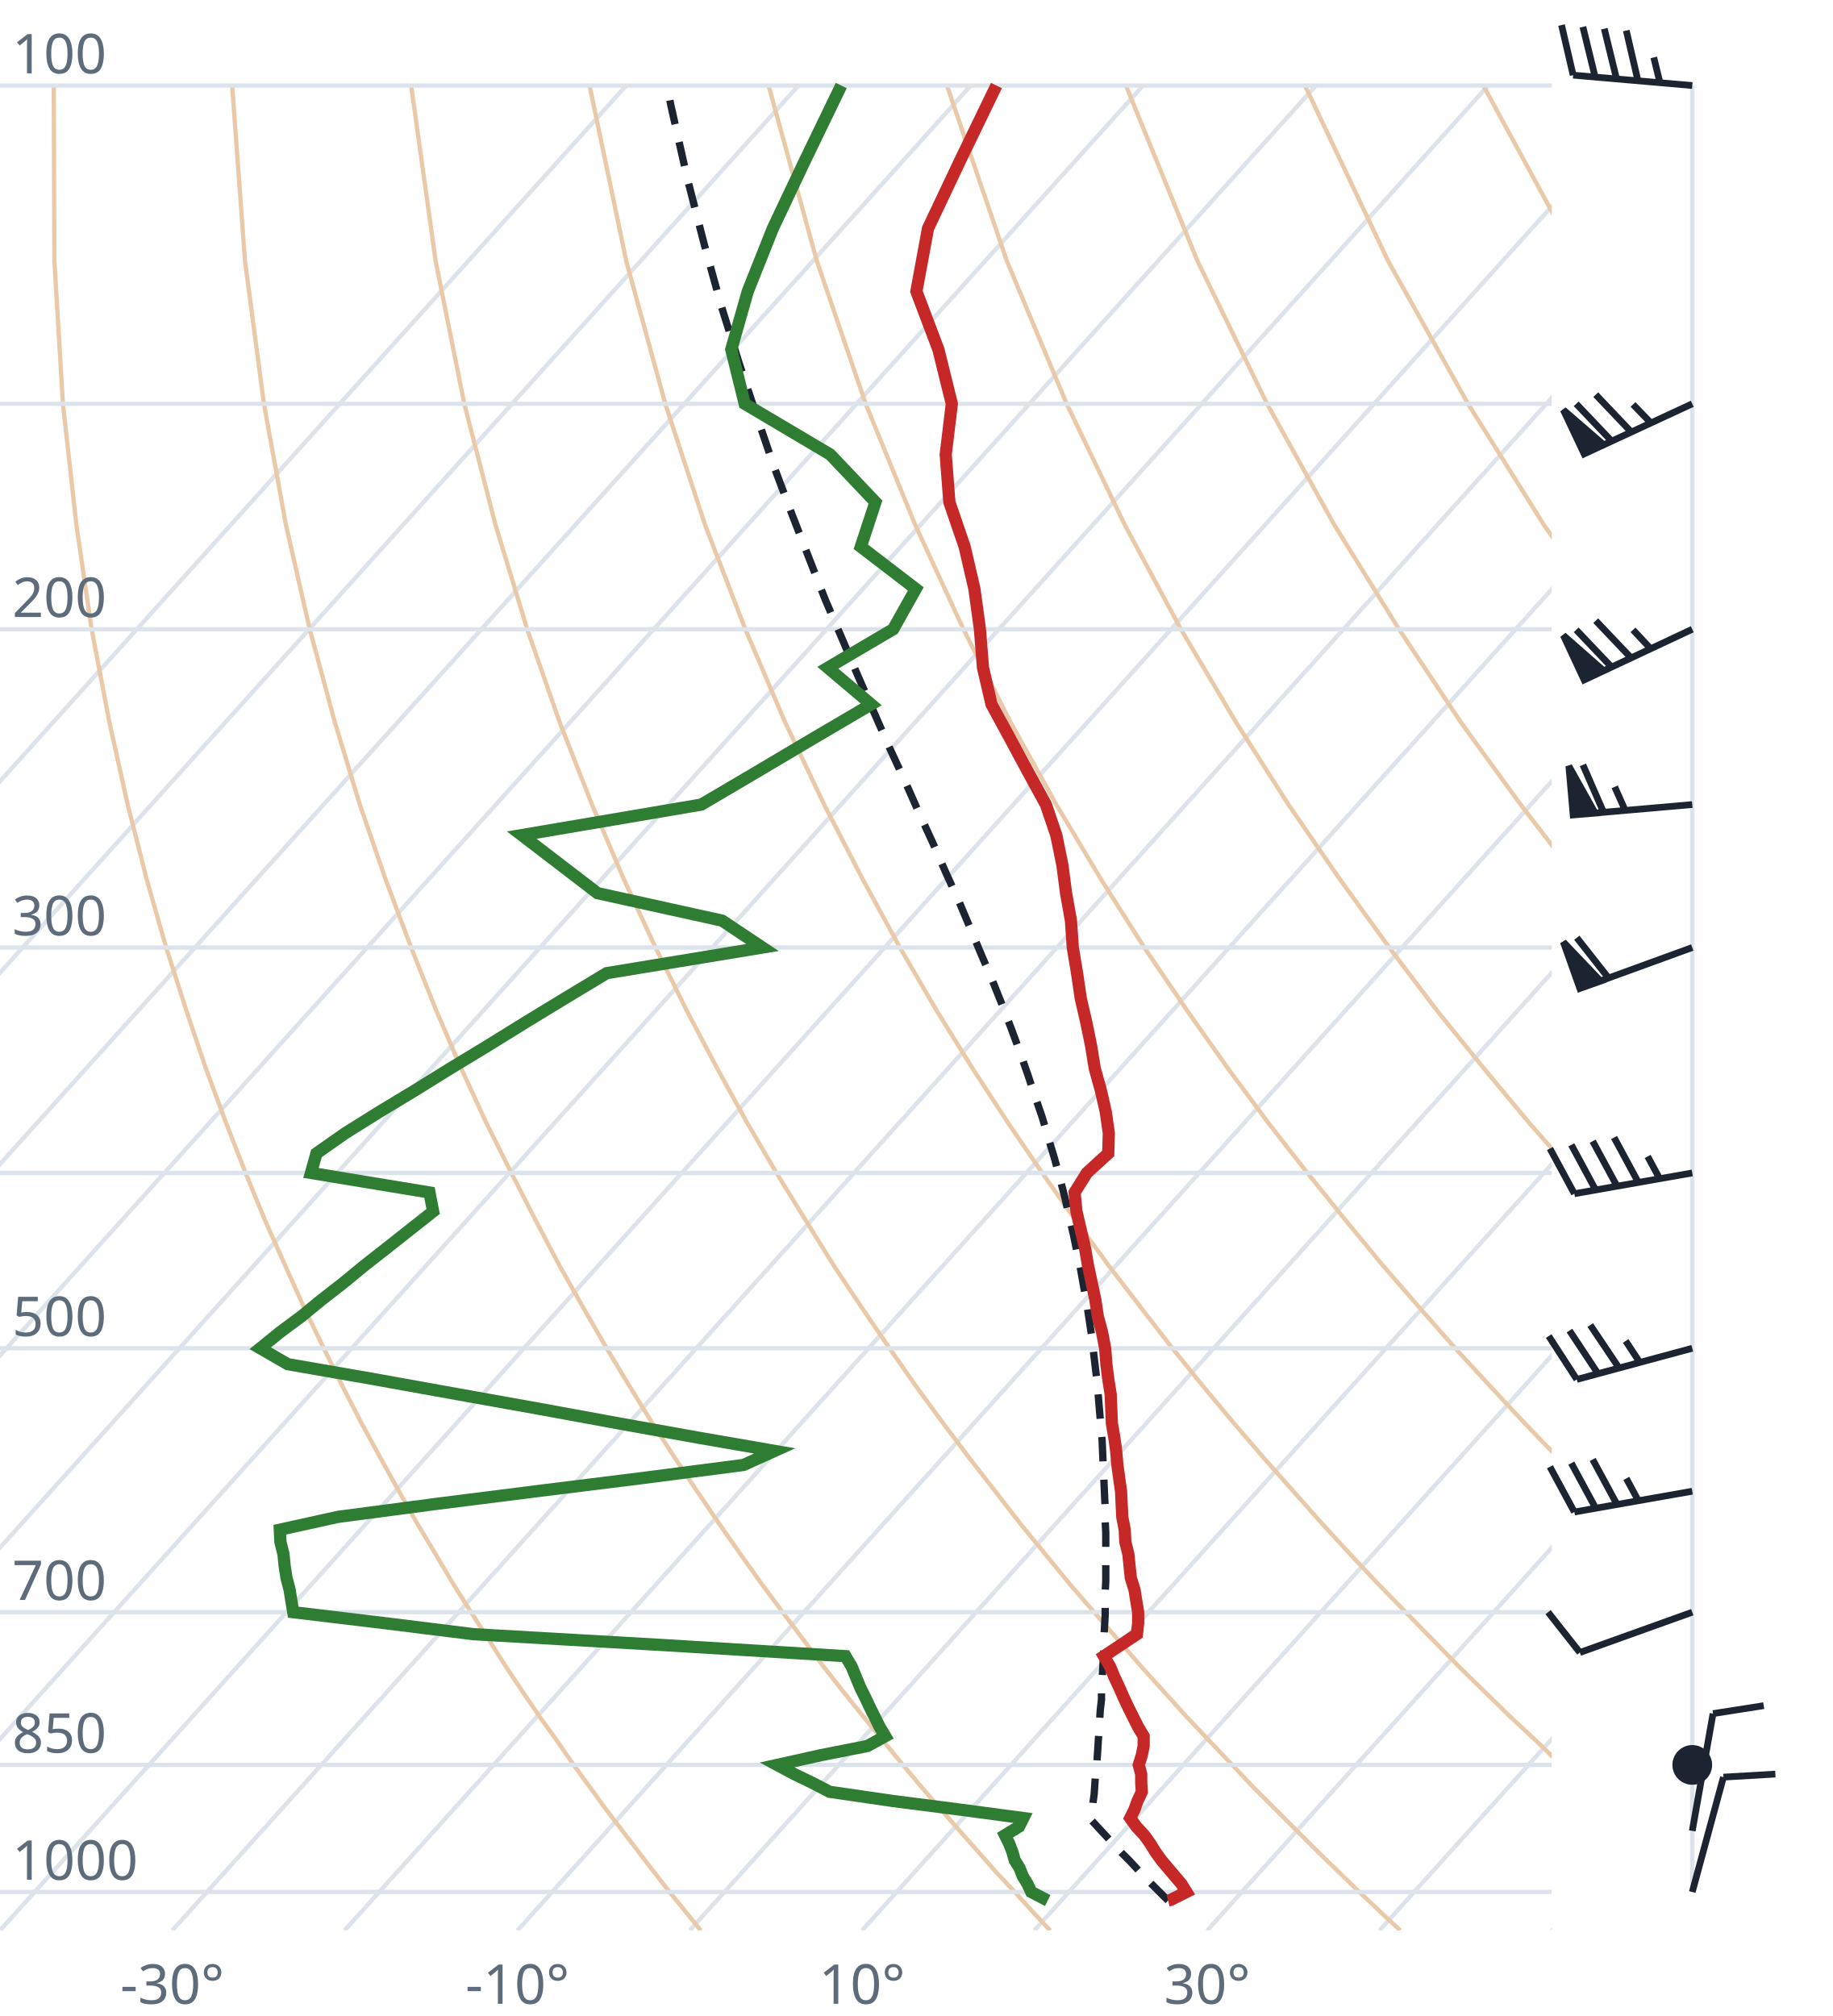
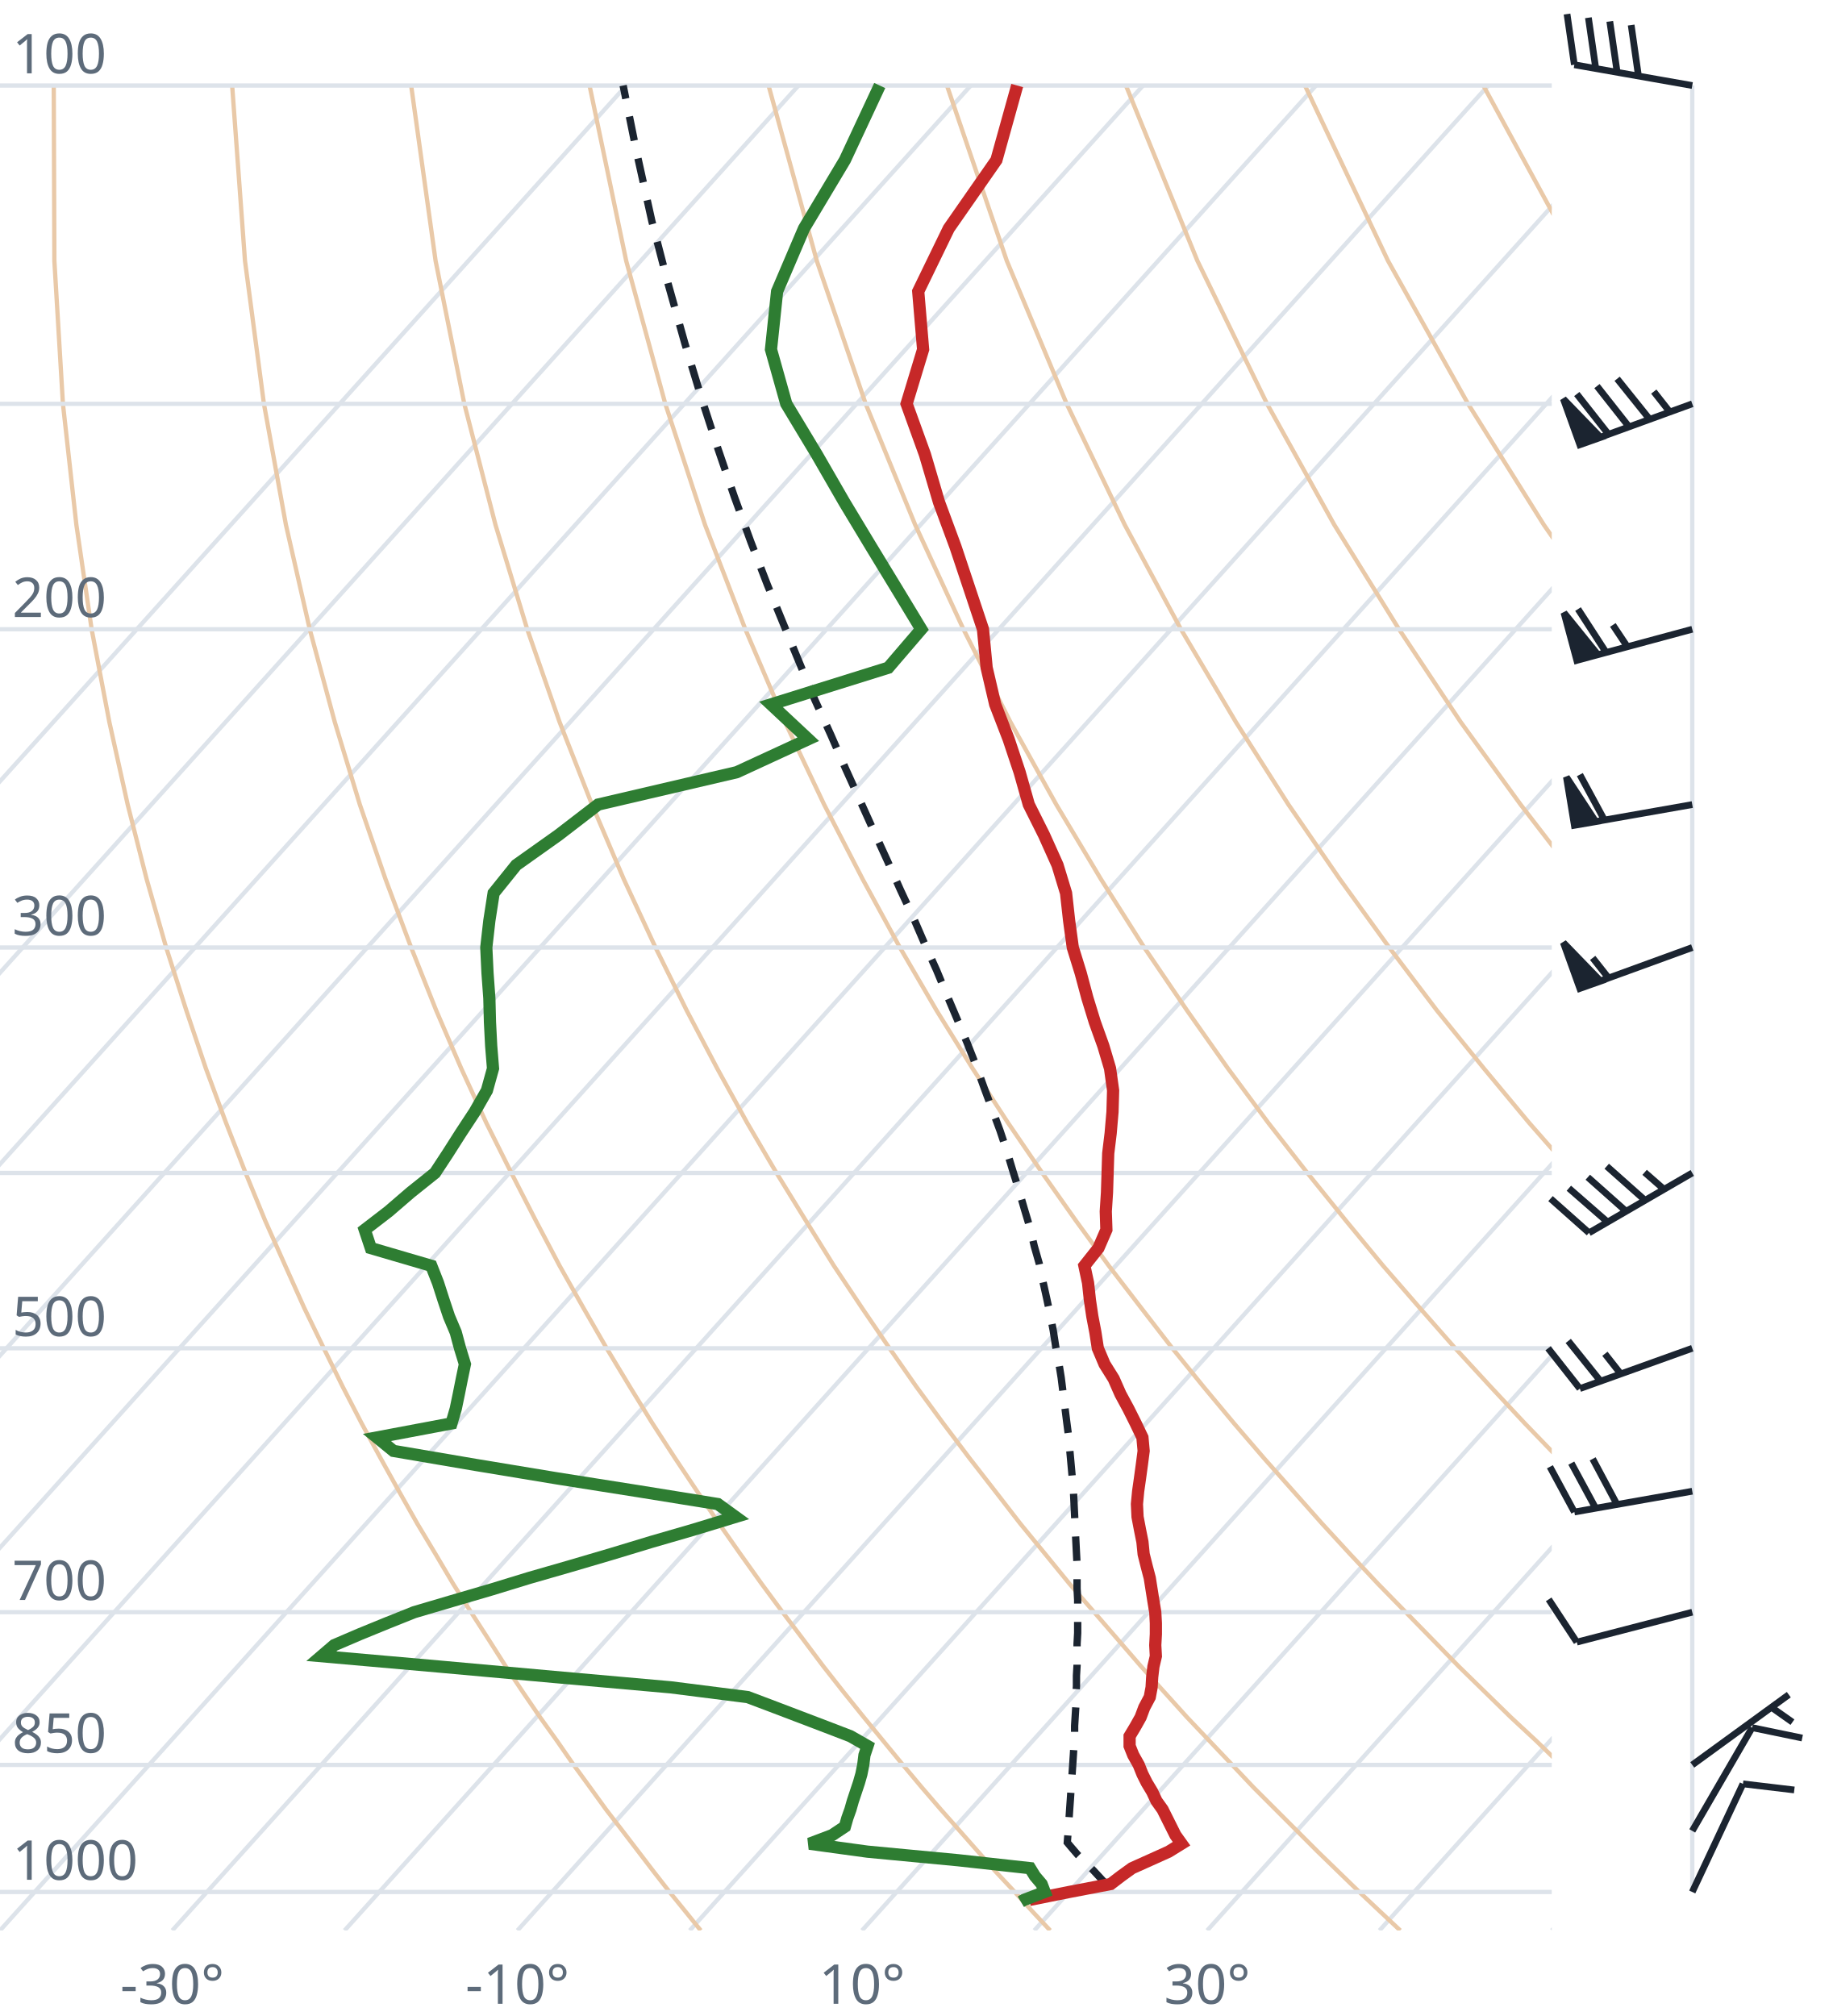
<svg xmlns="http://www.w3.org/2000/svg" viewBox="0 0 300 330" font-family="system-ui,sans-serif" font-size="9">
  <style>.g{stroke:#dde3ea;stroke-width:.7;fill:none}.ad{stroke:#e9c9a8;stroke-width:.7;fill:none}.t{stroke:#c62828;stroke-width:2;fill:none}.d{stroke:#2e7d32;stroke-width:2;fill:none}.pc{stroke:#1b2430;stroke-width:1.2;stroke-dasharray:4 3;fill:none}.barb{stroke:#1b2430;stroke-width:1.1;fill:#1b2430}text{fill:#5d6b7a}</style>
  <clipPath id="c">
    <rect x="0" y="0" width="254" height="316.0" />
  </clipPath>
  <g clip-path="url(#c)">
    <line class="g" x1="-169.3" y1="316.0" x2="102.5" y2="14.0" />
    <line class="g" x1="-141.1" y1="316.0" x2="130.7" y2="14.0" />
    <line class="g" x1="-112.9" y1="316.0" x2="158.9" y2="14.0" />
    <line class="g" x1="-84.7" y1="316.0" x2="187.1" y2="14.0" />
    <line class="g" x1="-56.4" y1="316.0" x2="215.4" y2="14.0" />
    <line class="g" x1="-28.2" y1="316.0" x2="243.6" y2="14.0" />
    <line class="g" x1="0.0" y1="316.0" x2="271.8" y2="14.0" />
    <line class="g" x1="28.2" y1="316.0" x2="300.0" y2="14.0" />
    <line class="g" x1="56.4" y1="316.0" x2="328.2" y2="14.0" />
    <line class="g" x1="84.7" y1="316.0" x2="356.5" y2="14.0" />
    <line class="g" x1="112.9" y1="316.0" x2="384.7" y2="14.0" />
    <line class="g" x1="141.1" y1="316.0" x2="412.9" y2="14.0" />
    <line class="g" x1="169.3" y1="316.0" x2="441.1" y2="14.0" />
    <line class="g" x1="197.6" y1="316.0" x2="469.4" y2="14.0" />
    <line class="g" x1="225.8" y1="316.0" x2="497.6" y2="14.0" />
    <line class="g" x1="254.0" y1="316.0" x2="525.8" y2="14.0" />
    <path class="ad" d="M114.7,316.0L112.2,312.9L109.6,309.7L107.1,306.5L104.5,303.1L101.9,299.7L99.2,296.2L96.6,292.6L93.9,288.9L91.2,285.0L88.4,281.1L85.6,277.0L82.8,272.8L80.0,268.4L77.1,263.9L74.2,259.3L71.3,254.4L68.3,249.4L65.3,244.1L62.3,238.7L59.2,233.0L56.1,227.0L53.0,220.7L49.8,214.1L46.7,207.2L43.4,199.8L40.2,192.0L37.0,183.8L33.7,174.9L30.5,165.4L27.2,155.1L24.0,143.9L20.9,131.7L17.9,118.2L15.0,103.0L12.5,85.9L10.3,66.1L8.9,42.7L8.8,14.0" />
    <path class="ad" d="M171.9,316.0L169.0,312.9L166.1,309.7L163.1,306.5L160.1,303.1L157.1,299.7L154.0,296.2L150.9,292.6L147.8,288.9L144.6,285.0L141.4,281.1L138.1,277.0L134.8,272.8L131.5,268.4L128.1,263.9L124.7,259.3L121.2,254.4L117.7,249.4L114.1,244.1L110.5,238.7L106.8,233.0L103.1,227.0L99.3,220.7L95.5,214.1L91.6,207.2L87.7,199.8L83.7,192.0L79.6,183.8L75.5,174.9L71.4,165.4L67.3,155.1L63.1,143.9L58.9,131.7L54.8,118.2L50.7,103.0L46.8,85.9L43.2,66.1L40.1,42.7L38.0,14.0" />
    <path class="ad" d="M229.2,316.0L225.9,312.9L222.5,309.7L219.2,306.5L215.7,303.1L212.3,299.7L208.8,296.2L205.2,292.6L201.7,288.9L198.0,285.0L194.3,281.1L190.6,277.0L186.8,272.8L183.0,268.4L179.1,263.9L175.1,259.3L171.1,254.4L167.0,249.4L162.9,244.1L158.7,238.7L154.4,233.0L150.0,227.0L145.6,220.7L141.1,214.1L136.5,207.2L131.9,199.8L127.1,192.0L122.3,183.8L117.4,174.9L112.4,165.4L107.3,155.1L102.1,143.9L96.9,131.7L91.6,118.2L86.3,103.0L81.1,85.9L76.0,66.1L71.3,42.7L67.3,14.0" />
    <path class="ad" d="M286.4,316.0L282.7,312.9L279.0,309.7L275.2,306.5L271.4,303.1L267.5,299.7L263.6,296.2L259.6,292.6L255.5,288.9L251.5,285.0L247.3,281.1L243.1,277.0L238.8,272.8L234.5,268.4L230.1,263.9L225.6,259.3L221.0,254.4L216.4,249.4L211.7,244.1L206.9,238.7L202.0,233.0L197.0,227.0L191.9,220.7L186.8,214.1L181.5,207.2L176.1,199.8L170.6,192.0L165.0,183.8L159.2,174.9L153.3,165.4L147.3,155.1L141.2,143.9L134.9,131.7L128.5,118.2L122.0,103.0L115.4,85.9L108.9,66.1L102.5,42.7L96.5,14.0" />
    <path class="ad" d="M343.6,316.0L339.5,312.9L335.4,309.7L331.2,306.5L327.0,303.1L322.7,299.7L318.3,296.2L313.9,292.6L309.4,288.9L304.9,285.0L300.3,281.1L295.6,277.0L290.8,272.8L286.0,268.4L281.0,263.9L276.0,259.3L270.9,254.4L265.7,249.4L260.5,244.1L255.1,238.7L249.6,233.0L244.0,227.0L238.2,220.7L232.4,214.1L226.4,207.2L220.3,199.8L214.0,192.0L207.6,183.8L201.0,174.9L194.3,165.4L187.3,155.1L180.2,143.9L172.9,131.7L165.4,118.2L157.7,103.0L149.8,85.9L141.7,66.1L133.7,42.7L125.8,14.0" />
    <path class="ad" d="M400.9,316.0L396.4,312.9L391.9,309.7L387.3,306.5L382.6,303.1L377.9,299.7L373.1,296.2L368.2,292.6L363.3,288.9L358.3,285.0L353.2,281.1L348.1,277.0L342.8,272.8L337.5,268.4L332.0,263.9L326.5,259.3L320.9,254.4L315.1,249.4L309.2,244.1L303.3,238.7L297.2,233.0L290.9,227.0L284.6,220.7L278.0,214.1L271.4,207.2L264.5,199.8L257.5,192.0L250.3,183.8L242.9,174.9L235.2,165.4L227.4,155.1L219.3,143.9L210.9,131.7L202.3,118.2L193.3,103.0L184.1,85.9L174.6,66.1L164.8,42.7L155.0,14.0" />
    <path class="ad" d="M458.1,316.0L453.2,312.9L448.3,309.7L443.3,306.5L438.2,303.1L433.1,299.7L427.9,296.2L422.6,292.6L417.2,288.9L411.7,285.0L406.2,281.1L400.5,277.0L394.8,272.8L389.0,268.4L383.0,263.9L376.9,259.3L370.8,254.4L364.5,249.4L358.0,244.1L351.5,238.7L344.8,233.0L337.9,227.0L330.9,220.7L323.7,214.1L316.3,207.2L308.7,199.8L300.9,192.0L292.9,183.8L284.7,174.9L276.2,165.4L267.4,155.1L258.3,143.9L248.9,131.7L239.1,118.2L229.0,103.0L218.4,85.9L207.4,66.1L196.0,42.7L184.3,14.0" />
    <path class="ad" d="M515.3,316.0L510.1,312.9L504.7,309.7L499.3,306.5L493.9,303.1L488.3,299.7L482.7,296.2L476.9,292.6L471.1,288.9L465.2,285.0L459.2,281.1L453.0,277.0L446.8,272.8L440.5,268.4L434.0,263.9L427.4,259.3L420.7,254.4L413.8,249.4L406.8,244.1L399.7,238.7L392.4,233.0L384.9,227.0L377.2,220.7L369.3,214.1L361.2,207.2L352.9,199.8L344.4,192.0L335.6,183.8L326.5,174.9L317.1,165.4L307.4,155.1L297.4,143.9L286.9,131.7L276.0,118.2L264.6,103.0L252.7,85.9L240.3,66.1L227.2,42.7L213.6,14.0" />
    <path class="ad" d="M572.6,316.0L566.9,312.9L561.2,309.7L555.4,306.5L549.5,303.1L543.5,299.7L537.4,296.2L531.3,292.6L525.0,288.9L518.6,285.0L512.1,281.1L505.5,277.0L498.8,272.8L491.9,268.4L485.0,263.9L477.9,259.3L470.6,254.4L463.2,249.4L455.6,244.1L447.9,238.7L439.9,233.0L431.8,227.0L423.5,220.7L415.0,214.1L406.2,207.2L397.2,199.8L387.9,192.0L378.3,183.8L368.4,174.9L358.1,165.4L347.5,155.1L336.4,143.9L324.9,131.7L312.9,118.2L300.3,103.0L287.1,85.9L273.1,66.1L258.4,42.7L242.8,14.0" />
    <path class="ad" d="M629.8,316.0L623.8,312.9L617.6,309.7L611.4,306.5L605.1,303.1L598.7,299.7L592.2,296.2L585.6,292.6L578.9,288.9L572.0,285.0L565.1,281.1L558.0,277.0L550.8,272.8L543.4,268.4L536.0,263.9L528.3,259.3L520.5,254.4L512.5,249.4L504.4,244.1L496.1,238.7L487.5,233.0L478.8,227.0L469.8,220.7L460.6,214.1L451.1,207.2L441.4,199.8L431.3,192.0L420.9,183.8L410.2,174.9L399.1,165.4L387.5,155.1L375.5,143.9L362.9,131.7L349.8,118.2L335.9,103.0L321.4,85.9L306.0,66.1L289.6,42.7L272.1,14.0" />
    <line class="g" x1="0" y1="309.7" x2="254" y2="309.7" />
    <line class="g" x1="0" y1="288.9" x2="254" y2="288.9" />
    <line class="g" x1="0" y1="263.9" x2="254" y2="263.9" />
    <line class="g" x1="0" y1="220.7" x2="254" y2="220.7" />
    <line class="g" x1="0" y1="192.0" x2="254" y2="192.0" />
    <line class="g" x1="0" y1="155.1" x2="254" y2="155.1" />
    <line class="g" x1="0" y1="103.0" x2="254" y2="103.0" />
    <line class="g" x1="0" y1="66.1" x2="254" y2="66.1" />
    <line class="g" x1="0" y1="14.0" x2="254" y2="14.0" />
-     <path class="pc" d="M191.2,311.1L190.0,309.9L188.7,308.6L187.4,307.3L186.2,306.0L184.9,304.6L183.6,303.3L182.3,301.9L181.1,300.6L179.8,299.2L178.7,298.0L178.8,296.6L178.9,295.1L179.1,293.7L179.2,292.2L179.3,290.7L179.5,289.2L179.6,287.7L179.7,286.2L179.8,284.6L179.9,283.1L180.0,281.5L180.1,279.9L180.3,278.2L180.3,276.6L180.4,274.9L180.5,273.2L180.6,271.5L180.7,269.8L180.7,268.0L180.8,266.2L180.9,264.4L180.9,262.6L180.9,260.7L181.0,258.8L181.0,256.9L181.0,254.9L181.0,252.9L181.0,250.9L180.9,248.9L180.9,246.8L180.8,244.7L180.7,242.5L180.6,240.3L180.5,238.1L180.4,235.8L180.2,233.5L180.0,231.2L179.8,228.8L179.6,226.4L179.3,223.9L179.0,221.4L178.7,218.8L178.3,216.1L177.9,213.5L177.4,210.7L176.9,207.9L176.3,205.0L175.7,202.1L175.0,199.1L174.3,196.0L173.5,192.9L172.6,189.6L171.6,186.3L170.6,182.9L169.4,179.4L168.2,175.8L166.9,172.1L165.5,168.3L164.0,164.4L162.4,160.4L160.6,156.2L158.8,151.9L156.9,147.4L154.8,142.8L152.7,138.0L150.4,133.0L148.1,127.8L145.6,122.4L143.1,116.7L140.5,110.8L137.9,104.7L135.1,98.2L132.4,91.3L129.6,84.1L126.7,76.4L123.9,68.2L121.0,59.5L118.1,50.2L115.3,40.1L112.5,29.2L109.8,17.2L109.2,14.0" />
-     <path class="t" d="M191.2,311.1L191.6,311.0L194.2,309.7L193.4,308.4L192.3,307.1L191.2,305.8L190.1,304.5L189.1,303.1L188.3,301.8L187.3,300.4L186.0,299.0L185.0,297.6L185.7,296.2L186.2,294.8L186.9,293.3L186.8,291.8L186.8,290.4L186.4,288.9L186.9,287.3L187.2,285.8L187.2,284.2L186.3,282.7L185.5,281.1L184.7,279.5L183.9,277.8L183.2,276.2L182.4,274.5L181.7,272.8L180.7,271.1L183.4,269.3L186.1,267.5L186.3,265.7L186.3,263.9L186.0,262.1L185.7,260.2L185.1,258.3L184.9,256.4L184.7,254.4L184.2,252.4L184.1,250.4L183.7,248.3L183.6,246.2L183.5,244.1L183.2,242.0L182.9,239.8L182.7,237.5L182.4,235.3L182.0,233.0L181.9,230.6L181.8,228.2L181.4,225.7L181.1,223.3L180.9,220.7L180.4,218.1L179.7,215.5L179.3,212.8L178.7,210.0L178.1,207.2L177.6,204.3L176.9,201.3L176.2,198.3L175.9,195.2L177.9,192.0L181.4,188.8L181.5,185.5L181.0,182.0L180.2,178.5L179.2,174.9L178.6,171.2L177.8,167.3L176.9,163.4L176.3,159.3L175.6,155.1L175.3,150.7L174.5,146.2L173.9,141.6L172.9,136.7L171.2,131.7L168.3,126.4L165.4,121.0L162.3,115.3L160.9,109.3L160.4,103.0L159.5,96.4L157.9,89.5L155.4,82.2L154.8,74.4L155.8,66.1L153.6,57.2L150.0,47.7L151.9,37.4L157.2,26.2L163.1,14.0" />
-     <path class="d" d="M171.5,311.1L171.3,311.0L168.8,309.7L168.2,308.4L167.4,307.1L166.9,305.8L166.1,304.5L165.7,303.1L165.2,301.8L164.5,300.4L166.8,299.0L167.5,297.6L157.0,296.2L146.1,294.8L135.8,293.3L132.9,291.8L130.0,290.4L127.2,288.9L134.4,287.3L142.0,285.8L144.9,284.2L144.0,282.7L143.2,281.1L142.4,279.5L141.6,277.8L140.8,276.2L140.1,274.5L139.4,272.8L138.4,271.1L108.9,269.3L77.5,267.5L63.0,265.7L48.0,263.9L47.7,262.1L47.4,260.2L46.9,258.3L46.6,256.4L46.4,254.4L45.9,252.4L45.8,250.4L55.3,248.3L71.2,246.2L87.8,244.1L104.7,242.0L121.7,239.8L126.8,237.5L114.1,235.3L101.3,233.0L88.2,230.6L74.8,228.2L60.9,225.7L47.1,223.3L42.6,220.7L45.8,218.1L49.3,215.5L52.6,212.8L56.2,210.0L59.6,207.2L63.3,204.3L67.1,201.3L70.9,198.3L70.3,195.2L50.9,192.0L51.8,188.8L56.5,185.5L62.1,182.0L67.9,178.5L73.7,174.9L79.8,171.2L86.1,167.3L92.5,163.4L99.3,159.3L124.8,155.1L118.2,150.7L97.8,146.2L91.8,141.6L85.4,136.7L114.8,131.7L123.8,126.4L132.9,121.0L142.6,115.3L135.5,109.3L146.2,103.0L149.9,96.4L140.9,89.5L143.3,82.2L135.9,74.4L121.9,66.1L119.7,57.2L122.4,47.7L126.5,37.4L131.8,26.2L137.7,14.0" />
+     <path class="pc" d="M181.4,308.8L180.2,307.5L179.0,306.2L177.7,304.9L176.4,303.6L175.2,302.2L174.7,301.6L174.8,300.3L174.9,298.9L175.0,297.5L175.1,296.0L175.2,294.6L175.3,293.1L175.4,291.7L175.5,290.2L175.6,288.7L175.7,287.2L175.8,285.6L175.9,284.1L175.9,282.5L176.0,280.9L176.1,279.3L176.1,277.6L176.2,276.0L176.2,274.3L176.3,272.6L176.3,270.9L176.3,269.1L176.4,267.3L176.4,265.5L176.4,263.7L176.4,261.9L176.3,260.0L176.3,258.1L176.3,256.1L176.2,254.2L176.1,252.2L176.0,250.2L175.9,248.1L175.8,246.0L175.7,243.9L175.5,241.7L175.3,239.5L175.1,237.3L174.9,235.0L174.6,232.7L174.3,230.3L174.0,227.9L173.7,225.5L173.3,223.0L172.8,220.4L172.4,217.8L171.9,215.2L171.3,212.4L170.7,209.7L170.1,206.8L169.3,204.0L168.6,201.0L167.7,198.0L166.8,194.9L165.8,191.7L164.8,188.4L163.7,185.1L162.4,181.6L161.1,178.1L159.8,174.5L158.3,170.7L156.7,166.9L155.0,162.9L153.3,158.8L151.4,154.6L149.5,150.2L147.4,145.7L145.3,141.0L143.1,136.2L140.8,131.1L138.4,125.8L136.0,120.3L133.4,114.6L130.9,108.6L128.3,102.3L125.6,95.7L122.9,88.7L120.2,81.3L117.5,73.4L114.8,65.1L112.1,56.2L109.4,46.6L106.7,36.2L104.2,24.9L102.0,14.0" />
+     <path class="t" d="M168.5,311.3L168.5,311.0L175.0,309.7L181.8,308.4L183.5,307.1L185.3,305.8L188.2,304.5L191.3,303.1L193.4,301.8L192.4,300.4L191.7,299.0L191.0,297.6L190.3,296.2L189.3,294.8L188.6,293.3L187.7,291.8L187.0,290.4L186.4,288.9L185.5,287.3L184.9,285.8L184.9,284.2L185.8,282.7L186.7,281.1L187.3,279.5L188.2,277.8L188.5,276.2L188.6,274.5L188.8,272.8L189.2,271.1L189.1,269.3L189.2,267.5L189.2,265.7L189.1,263.9L188.8,262.1L188.5,260.2L188.2,258.3L187.7,256.4L187.2,254.4L187.0,252.4L186.6,250.4L186.2,248.3L186.1,246.2L186.3,244.1L186.6,242.0L186.9,239.8L187.2,237.5L187.0,235.3L185.9,233.0L184.7,230.6L183.4,228.2L182.3,225.7L180.8,223.3L179.7,220.7L179.3,218.1L178.8,215.5L178.4,212.8L178.1,210.0L177.5,207.2L179.8,204.3L181.1,201.3L181.0,198.3L181.2,195.2L181.3,192.0L181.4,188.8L181.8,185.5L182.1,182.0L182.2,178.5L181.7,174.9L180.6,171.2L179.2,167.3L178.0,163.4L176.9,159.3L175.6,155.1L175.0,150.7L174.5,146.2L173.1,141.6L170.9,136.7L168.4,131.7L166.9,126.4L165.1,121.0L162.9,115.3L161.5,109.3L160.9,103.0L158.7,96.4L156.4,89.5L153.7,82.2L151.4,74.4L148.4,66.1L151.1,57.2L150.3,47.7L155.3,37.4L163.1,26.2L166.5,14.0" />
+     <path class="d" d="M167.1,311.3L167.6,311.0L171.0,309.7L170.5,308.4L169.4,307.1L168.6,305.8L156.8,304.5L142.0,303.1L132.5,301.8L136.2,300.4L138.3,299.0L138.7,297.6L139.2,296.2L139.6,294.8L140.1,293.3L140.6,291.8L141.0,290.4L141.3,288.9L141.5,287.3L142.0,285.8L139.2,284.2L135.3,282.7L131.1,281.1L126.9,279.5L122.4,277.8L109.8,276.2L90.7,274.5L71.9,272.8L52.6,271.1L54.7,269.3L58.9,267.5L63.3,265.7L67.8,263.9L73.9,262.1L80.4,260.2L86.6,258.3L93.2,256.4L100.0,254.4L106.6,252.4L113.5,250.4L120.4,248.3L117.5,246.2L104.5,244.1L91.2,242.0L77.9,239.8L64.4,237.5L61.7,235.3L73.9,233.0L74.6,230.6L75.1,228.2L75.6,225.7L76.1,223.3L75.3,220.7L74.6,218.1L73.5,215.5L72.6,212.8L71.7,210.0L70.6,207.2L60.7,204.3L59.7,201.3L63.6,198.3L67.2,195.2L71.2,192.0L73.3,188.8L75.4,185.5L77.7,182.0L79.7,178.5L80.7,174.9L80.4,171.2L80.2,167.3L80.1,163.4L79.8,159.3L79.6,155.1L80.1,150.7L80.8,146.2L84.5,141.6L91.4,136.7L97.9,131.7L120.6,126.4L132.3,121.0L126.2,115.3L145.4,109.3L150.8,103.0L146.8,96.4L142.6,89.5L138.2,82.2L133.7,74.4L128.7,66.1L126.2,57.2L127.2,47.7L131.6,37.4L138.3,26.2L144.0,14.0" />
  </g>
  <text x="2" y="307.7">1000</text>
  <text x="2" y="286.9">850</text>
  <text x="2" y="261.9">700</text>
  <text x="2" y="218.7">500</text>
  <text x="2" y="153.1">300</text>
  <text x="2" y="101.0">200</text>
  <text x="2" y="12.0">100</text>
  <text x="28.2" y="328" text-anchor="middle">-30°</text>
  <text x="84.7" y="328" text-anchor="middle">-10°</text>
  <text x="141.1" y="328" text-anchor="middle">10°</text>
  <text x="197.6" y="328" text-anchor="middle">30°</text>
  <line class="g" x1="277.0" y1="309.7" x2="277.0" y2="14.0" />
-   <path class="barb" d="M277.0,309.7L282.1,290.9M282.1,290.9L290.6,290.4" />
-   <path class="barb" d="M277.0,299.7L280.4,280.5M280.4,280.5L288.7,279.2" />
-   <circle class="barb" cx="277.0" cy="288.9" r="2.7" fill="none" />
-   <path class="barb" d="M277.0,263.9L258.6,270.5M258.6,270.5L253.4,263.9" />
-   <path class="barb" d="M277.0,244.1L257.7,247.5M257.7,247.5L253.7,240.1M261.2,246.9L257.2,239.5M264.7,246.3L260.7,238.9M268.2,245.7L266.2,242.0" />
-   <path class="barb" d="M277.0,220.7L258.1,225.8M258.1,225.8L253.5,218.7M261.6,224.9L256.9,217.8M265.0,223.9L260.3,216.9M268.4,223.0L266.1,219.5" />
-   <path class="barb" d="M277.0,192.0L257.7,195.4M257.7,195.4L253.7,188.0M261.2,194.8L257.2,187.4M264.7,194.2L260.7,186.8M268.2,193.6L264.2,186.2M271.7,193.0L269.7,189.3" />
-   <path class="barb" d="M277.0,155.1L258.6,161.8M258.6,161.8L255.9,154.2L262.0,160.6ZM263.3,160.1L258.1,153.5" />
-   <path class="barb" d="M277.0,131.7L257.5,133.4M257.5,133.4L256.8,125.4L261.1,133.1ZM262.5,133.0L259.1,125.2M266.0,132.6L264.3,128.8" />
-   <path class="barb" d="M277.0,103.0L259.3,111.3M259.3,111.3L255.9,104.0L262.5,109.8ZM263.8,109.2L258.0,103.1M267.0,107.7L261.2,101.6M270.2,106.2L267.3,103.1" />
-   <path class="barb" d="M277.0,66.1L259.3,74.3M259.3,74.3L255.9,67.1L262.5,72.8ZM263.8,72.2L258.0,66.1M267.0,70.7L261.2,64.6M270.2,69.2L267.3,66.2" />
-   <path class="barb" d="M277.0,14.0L257.5,12.3M257.5,12.3L255.6,4.1M261.1,12.6L259.1,4.4M264.6,12.9L262.6,4.7M268.1,13.2L266.2,5.0M271.7,13.5L270.7,9.4" />
+   <path class="barb" d="M277.0,309.7L285.3,292.0M285.3,292.0L293.7,293.0" />
+   <path class="barb" d="M277.0,299.7L286.8,282.8M286.8,282.8L295.0,284.5" />
+   <path class="barb" d="M277.0,288.9L292.8,277.4M290.0,279.5L293.4,281.9" />
+   <path class="barb" d="M277.0,263.9L258.1,268.8M258.1,268.8L253.5,261.8" />
+   <path class="barb" d="M277.0,244.1L257.7,247.5M257.7,247.5L253.7,240.1M261.2,246.9L257.2,239.5M264.7,246.3L260.7,238.8" />
+   <path class="barb" d="M277.0,220.7L258.6,227.3M258.6,227.3L253.4,220.7M262.0,226.1L256.7,219.5M265.3,224.9L262.7,221.6" />
+   <path class="barb" d="M277.0,192.0L260.1,201.8M260.1,201.8L253.8,196.2M263.1,200.0L256.8,194.5M266.2,198.3L259.9,192.7M269.3,196.5L263.0,190.9M272.4,194.7L269.2,191.9" />
+   <path class="barb" d="M277.0,155.1L258.6,161.8M258.6,161.8L255.9,154.3L262.0,160.6ZM263.3,160.1L260.7,156.8" />
+   <path class="barb" d="M277.0,131.7L257.7,135.1M257.7,135.1L256.4,127.2L261.2,134.5ZM262.6,134.2L258.6,126.8" />
+   <path class="barb" d="M277.0,103.0L258.1,108.1M258.1,108.1L256.0,100.3L261.5,107.1ZM262.9,106.8L258.3,99.7M266.4,105.9L264.0,102.3" />
+   <path class="barb" d="M277.0,66.1L258.6,72.8M258.6,72.8L255.9,65.3L262.0,71.6ZM263.3,71.1L258.1,64.5M266.6,69.8L261.4,63.2M270.0,68.6L264.7,62.0M273.3,67.4L270.7,64.1" />
+   <path class="barb" d="M277.0,14.0L257.7,10.6M257.7,10.6L256.5,2.3M261.2,11.2L260.0,2.9M264.7,11.8L263.5,3.5M268.2,12.5L267.0,4.1" />
</svg>
